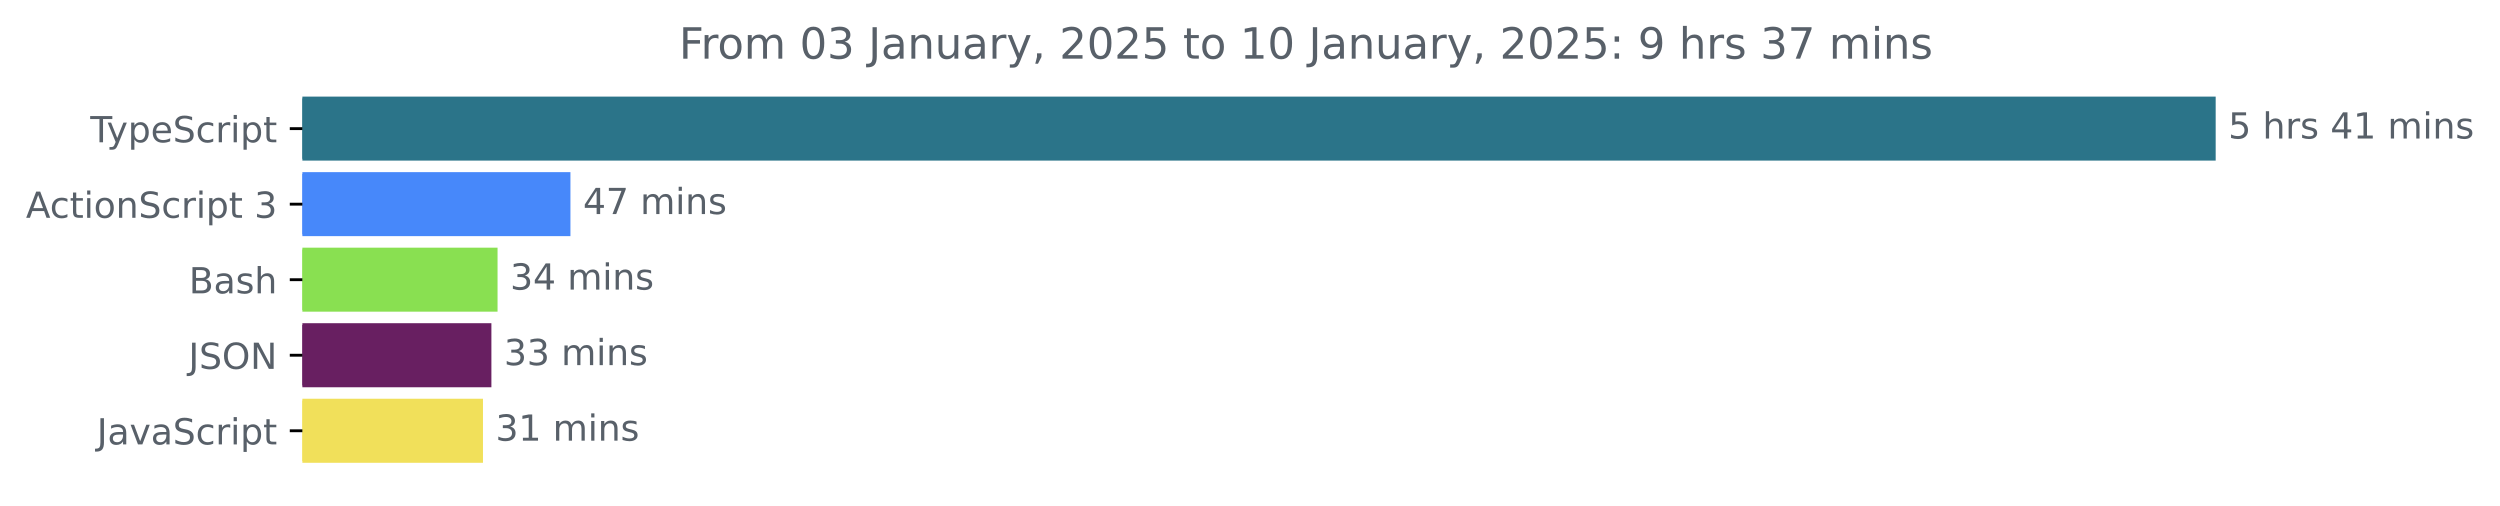
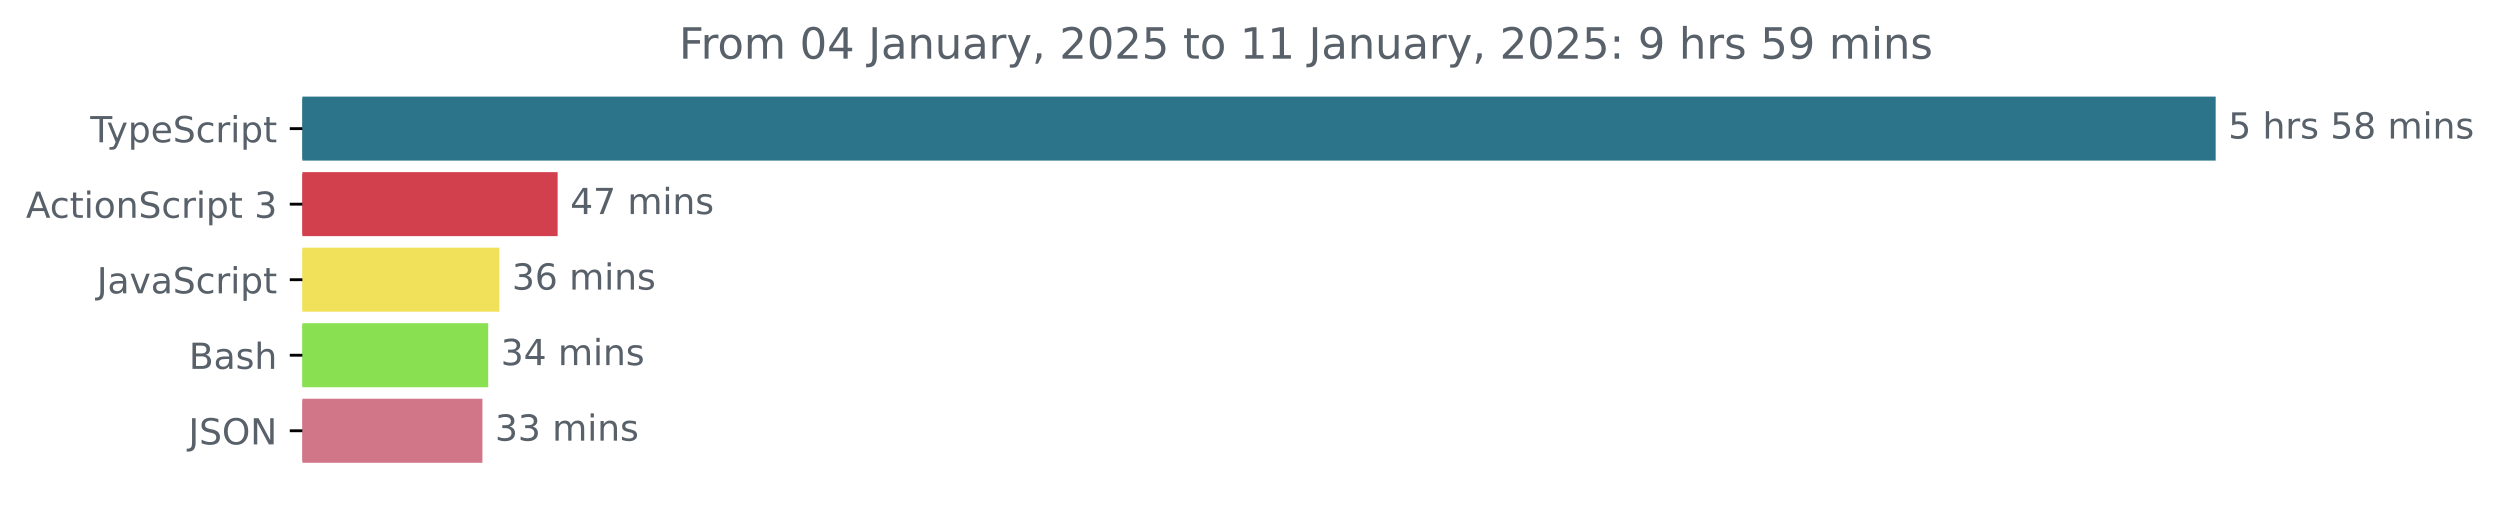
<svg xmlns="http://www.w3.org/2000/svg" xmlns:xlink="http://www.w3.org/1999/xlink" width="695.038pt" height="140.398pt" viewBox="0 0 695.038 140.398" version="1.1">
  <defs>
    <style type="text/css">*{stroke-linejoin: round; stroke-linecap: butt}</style>
  </defs>
  <g id="figure_1">
    <g id="patch_1">
      <path d="M 0 140.398  L 695.038 140.398  L 695.038 0  L 0 0  L 0 140.398  z " style="fill: none" />
    </g>
    <g id="axes_1">
      <g id="patch_2">
-         <path d="M 84.064 27.358  L 615.493 27.358  L 615.493 44.158  L 84.064 44.158  z " clip-path="url(#pb5a00e8246)" style="fill: #2b7489; stroke: #2b7489; stroke-linejoin: miter" />
+         <path d="M 84.064 27.358  L 615.493 27.358  L 615.493 44.158  L 84.064 44.158  z " clip-path="url(#p361cf8def9)" style="fill: #2b7489; stroke: #2b7489; stroke-linejoin: miter" />
      </g>
      <g id="patch_3">
-         <path d="M 84.064 48.358  L 158.091 48.358  L 158.091 65.158  L 84.064 65.158  z " clip-path="url(#pb5a00e8246)" style="fill: #4788fa; stroke: #4788fa; stroke-linejoin: miter" />
+         <path d="M 84.064 48.358  L 154.53 48.358  L 154.53 65.158  L 84.064 65.158  z " clip-path="url(#p361cf8def9)" style="fill: #d23f4d; stroke: #d23f4d; stroke-linejoin: miter" />
      </g>
      <g id="patch_4">
-         <path d="M 84.064 69.358  L 137.828 69.358  L 137.828 86.158  L 84.064 86.158  z " clip-path="url(#pb5a00e8246)" style="fill: #89e051; stroke: #89e051; stroke-linejoin: miter" />
+         <path d="M 84.064 69.358  L 138.337 69.358  L 138.337 86.158  L 84.064 86.158  z " clip-path="url(#p361cf8def9)" style="fill: #f1e05a; stroke: #f1e05a; stroke-linejoin: miter" />
      </g>
      <g id="patch_5">
-         <path d="M 84.064 90.358  L 136.117 90.358  L 136.117 107.158  L 84.064 107.158  z " clip-path="url(#pb5a00e8246)" style="fill: #681f61; stroke: #681f61; stroke-linejoin: miter" />
+         <path d="M 84.064 90.358  L 135.223 90.358  L 135.223 107.158  L 84.064 107.158  z " clip-path="url(#p361cf8def9)" style="fill: #89e051; stroke: #89e051; stroke-linejoin: miter" />
      </g>
      <g id="patch_6">
-         <path d="M 84.064 111.358  L 133.776 111.358  L 133.776 128.158  L 84.064 128.158  z " clip-path="url(#pb5a00e8246)" style="fill: #f1e05a; stroke: #f1e05a; stroke-linejoin: miter" />
+         <path d="M 84.064 111.358  L 133.621 111.358  L 133.621 128.158  L 84.064 128.158  z " clip-path="url(#p361cf8def9)" style="fill: #d17689; stroke: #d17689; stroke-linejoin: miter" />
      </g>
      <g id="matplotlib.axis_1" />
      <g id="matplotlib.axis_2">
        <g id="ytick_1">
          <g id="line2d_1">
            <defs>
-               <path id="m987d5c1546" d="M 0 0  L -3.5 0  " style="stroke: #000000; stroke-width: 0.8" />
+               <path id="m35d0852182" d="M 0 0  L -3.5 0  " style="stroke: #000000; stroke-width: 0.8" />
            </defs>
            <g>
-               <use xlink:href="#m987d5c1546" x="84.064" y="35.758" style="stroke: #000000; stroke-width: 0.8" />
+               <use xlink:href="#m35d0852182" x="84.064" y="35.758" style="stroke: #000000; stroke-width: 0.8" />
            </g>
          </g>
          <g id="text_1">
            <g style="fill: #586069" transform="translate(25.09375 39.55734) scale(0.1 -0.1)">
              <defs>
                <path id="DejaVuSans-54" d="M -19 4666  L 3928 4666  L 3928 4134  L 2272 4134  L 2272 0  L 1638 0  L 1638 4134  L -19 4134  L -19 4666  z " transform="scale(0.015625)" />
                <path id="DejaVuSans-79" d="M 2059 -325  Q 1816 -950 1584 -1140  Q 1353 -1331 966 -1331  L 506 -1331  L 506 -850  L 844 -850  Q 1081 -850 1212 -737  Q 1344 -625 1503 -206  L 1606 56  L 191 3500  L 800 3500  L 1894 763  L 2988 3500  L 3597 3500  L 2059 -325  z " transform="scale(0.015625)" />
                <path id="DejaVuSans-70" d="M 1159 525  L 1159 -1331  L 581 -1331  L 581 3500  L 1159 3500  L 1159 2969  Q 1341 3281 1617 3432  Q 1894 3584 2278 3584  Q 2916 3584 3314 3078  Q 3713 2572 3713 1747  Q 3713 922 3314 415  Q 2916 -91 2278 -91  Q 1894 -91 1617 61  Q 1341 213 1159 525  z M 3116 1747  Q 3116 2381 2855 2742  Q 2594 3103 2138 3103  Q 1681 3103 1420 2742  Q 1159 2381 1159 1747  Q 1159 1113 1420 752  Q 1681 391 2138 391  Q 2594 391 2855 752  Q 3116 1113 3116 1747  z " transform="scale(0.015625)" />
                <path id="DejaVuSans-65" d="M 3597 1894  L 3597 1613  L 953 1613  Q 991 1019 1311 708  Q 1631 397 2203 397  Q 2534 397 2845 478  Q 3156 559 3463 722  L 3463 178  Q 3153 47 2828 -22  Q 2503 -91 2169 -91  Q 1331 -91 842 396  Q 353 884 353 1716  Q 353 2575 817 3079  Q 1281 3584 2069 3584  Q 2775 3584 3186 3129  Q 3597 2675 3597 1894  z M 3022 2063  Q 3016 2534 2758 2815  Q 2500 3097 2075 3097  Q 1594 3097 1305 2825  Q 1016 2553 972 2059  L 3022 2063  z " transform="scale(0.015625)" />
                <path id="DejaVuSans-53" d="M 3425 4513  L 3425 3897  Q 3066 4069 2747 4153  Q 2428 4238 2131 4238  Q 1616 4238 1336 4038  Q 1056 3838 1056 3469  Q 1056 3159 1242 3001  Q 1428 2844 1947 2747  L 2328 2669  Q 3034 2534 3370 2195  Q 3706 1856 3706 1288  Q 3706 609 3251 259  Q 2797 -91 1919 -91  Q 1588 -91 1214 -16  Q 841 59 441 206  L 441 856  Q 825 641 1194 531  Q 1563 422 1919 422  Q 2459 422 2753 634  Q 3047 847 3047 1241  Q 3047 1584 2836 1778  Q 2625 1972 2144 2069  L 1759 2144  Q 1053 2284 737 2584  Q 422 2884 422 3419  Q 422 4038 858 4394  Q 1294 4750 2059 4750  Q 2388 4750 2728 4690  Q 3069 4631 3425 4513  z " transform="scale(0.015625)" />
                <path id="DejaVuSans-63" d="M 3122 3366  L 3122 2828  Q 2878 2963 2633 3030  Q 2388 3097 2138 3097  Q 1578 3097 1268 2742  Q 959 2388 959 1747  Q 959 1106 1268 751  Q 1578 397 2138 397  Q 2388 397 2633 464  Q 2878 531 3122 666  L 3122 134  Q 2881 22 2623 -34  Q 2366 -91 2075 -91  Q 1284 -91 818 406  Q 353 903 353 1747  Q 353 2603 823 3093  Q 1294 3584 2113 3584  Q 2378 3584 2631 3529  Q 2884 3475 3122 3366  z " transform="scale(0.015625)" />
                <path id="DejaVuSans-72" d="M 2631 2963  Q 2534 3019 2420 3045  Q 2306 3072 2169 3072  Q 1681 3072 1420 2755  Q 1159 2438 1159 1844  L 1159 0  L 581 0  L 581 3500  L 1159 3500  L 1159 2956  Q 1341 3275 1631 3429  Q 1922 3584 2338 3584  Q 2397 3584 2469 3576  Q 2541 3569 2628 3553  L 2631 2963  z " transform="scale(0.015625)" />
                <path id="DejaVuSans-69" d="M 603 3500  L 1178 3500  L 1178 0  L 603 0  L 603 3500  z M 603 4863  L 1178 4863  L 1178 4134  L 603 4134  L 603 4863  z " transform="scale(0.015625)" />
                <path id="DejaVuSans-74" d="M 1172 4494  L 1172 3500  L 2356 3500  L 2356 3053  L 1172 3053  L 1172 1153  Q 1172 725 1289 603  Q 1406 481 1766 481  L 2356 481  L 2356 0  L 1766 0  Q 1100 0 847 248  Q 594 497 594 1153  L 594 3053  L 172 3053  L 172 3500  L 594 3500  L 594 4494  L 1172 4494  z " transform="scale(0.015625)" />
              </defs>
              <use xlink:href="#DejaVuSans-54" />
              <use xlink:href="#DejaVuSans-79" x="45.459" />
              <use xlink:href="#DejaVuSans-70" x="104.639" />
              <use xlink:href="#DejaVuSans-65" x="168.115" />
              <use xlink:href="#DejaVuSans-53" x="229.639" />
              <use xlink:href="#DejaVuSans-63" x="293.115" />
              <use xlink:href="#DejaVuSans-72" x="348.096" />
              <use xlink:href="#DejaVuSans-69" x="389.209" />
              <use xlink:href="#DejaVuSans-70" x="416.992" />
              <use xlink:href="#DejaVuSans-74" x="480.469" />
            </g>
          </g>
        </g>
        <g id="ytick_2">
          <g id="line2d_2">
            <g>
-               <use xlink:href="#m987d5c1546" x="84.064" y="56.758" style="stroke: #000000; stroke-width: 0.8" />
+               <use xlink:href="#m35d0852182" x="84.064" y="56.758" style="stroke: #000000; stroke-width: 0.8" />
            </g>
          </g>
          <g id="text_2">
            <g style="fill: #586069" transform="translate(7.2 60.55734) scale(0.1 -0.1)">
              <defs>
                <path id="DejaVuSans-41" d="M 2188 4044  L 1331 1722  L 3047 1722  L 2188 4044  z M 1831 4666  L 2547 4666  L 4325 0  L 3669 0  L 3244 1197  L 1141 1197  L 716 0  L 50 0  L 1831 4666  z " transform="scale(0.015625)" />
                <path id="DejaVuSans-6f" d="M 1959 3097  Q 1497 3097 1228 2736  Q 959 2375 959 1747  Q 959 1119 1226 758  Q 1494 397 1959 397  Q 2419 397 2687 759  Q 2956 1122 2956 1747  Q 2956 2369 2687 2733  Q 2419 3097 1959 3097  z M 1959 3584  Q 2709 3584 3137 3096  Q 3566 2609 3566 1747  Q 3566 888 3137 398  Q 2709 -91 1959 -91  Q 1206 -91 779 398  Q 353 888 353 1747  Q 353 2609 779 3096  Q 1206 3584 1959 3584  z " transform="scale(0.015625)" />
                <path id="DejaVuSans-6e" d="M 3513 2113  L 3513 0  L 2938 0  L 2938 2094  Q 2938 2591 2744 2837  Q 2550 3084 2163 3084  Q 1697 3084 1428 2787  Q 1159 2491 1159 1978  L 1159 0  L 581 0  L 581 3500  L 1159 3500  L 1159 2956  Q 1366 3272 1645 3428  Q 1925 3584 2291 3584  Q 2894 3584 3203 3211  Q 3513 2838 3513 2113  z " transform="scale(0.015625)" />
                <path id="DejaVuSans-20" transform="scale(0.015625)" />
                <path id="DejaVuSans-33" d="M 2597 2516  Q 3050 2419 3304 2112  Q 3559 1806 3559 1356  Q 3559 666 3084 287  Q 2609 -91 1734 -91  Q 1441 -91 1130 -33  Q 819 25 488 141  L 488 750  Q 750 597 1062 519  Q 1375 441 1716 441  Q 2309 441 2620 675  Q 2931 909 2931 1356  Q 2931 1769 2642 2001  Q 2353 2234 1838 2234  L 1294 2234  L 1294 2753  L 1863 2753  Q 2328 2753 2575 2939  Q 2822 3125 2822 3475  Q 2822 3834 2567 4026  Q 2313 4219 1838 4219  Q 1578 4219 1281 4162  Q 984 4106 628 3988  L 628 4550  Q 988 4650 1302 4700  Q 1616 4750 1894 4750  Q 2613 4750 3031 4423  Q 3450 4097 3450 3541  Q 3450 3153 3228 2886  Q 3006 2619 2597 2516  z " transform="scale(0.015625)" />
              </defs>
              <use xlink:href="#DejaVuSans-41" />
              <use xlink:href="#DejaVuSans-63" x="66.658" />
              <use xlink:href="#DejaVuSans-74" x="121.639" />
              <use xlink:href="#DejaVuSans-69" x="160.848" />
              <use xlink:href="#DejaVuSans-6f" x="188.631" />
              <use xlink:href="#DejaVuSans-6e" x="249.812" />
              <use xlink:href="#DejaVuSans-53" x="313.191" />
              <use xlink:href="#DejaVuSans-63" x="376.668" />
              <use xlink:href="#DejaVuSans-72" x="431.648" />
              <use xlink:href="#DejaVuSans-69" x="472.762" />
              <use xlink:href="#DejaVuSans-70" x="500.545" />
              <use xlink:href="#DejaVuSans-74" x="564.021" />
              <use xlink:href="#DejaVuSans-20" x="603.23" />
              <use xlink:href="#DejaVuSans-33" x="635.018" />
            </g>
          </g>
        </g>
        <g id="ytick_3">
          <g id="line2d_3">
            <g>
-               <use xlink:href="#m987d5c1546" x="84.064" y="77.758" style="stroke: #000000; stroke-width: 0.8" />
+               <use xlink:href="#m35d0852182" x="84.064" y="77.758" style="stroke: #000000; stroke-width: 0.8" />
            </g>
          </g>
          <g id="text_3">
-             <g style="fill: #586069" transform="translate(52.52813 81.55734) scale(0.1 -0.1)">
-               <defs>
-                 <path id="DejaVuSans-42" d="M 1259 2228  L 1259 519  L 2272 519  Q 2781 519 3026 730  Q 3272 941 3272 1375  Q 3272 1813 3026 2020  Q 2781 2228 2272 2228  L 1259 2228  z M 1259 4147  L 1259 2741  L 2194 2741  Q 2656 2741 2882 2914  Q 3109 3088 3109 3444  Q 3109 3797 2882 3972  Q 2656 4147 2194 4147  L 1259 4147  z M 628 4666  L 2241 4666  Q 2963 4666 3353 4366  Q 3744 4066 3744 3513  Q 3744 3084 3544 2831  Q 3344 2578 2956 2516  Q 3422 2416 3680 2098  Q 3938 1781 3938 1306  Q 3938 681 3513 340  Q 3088 0 2303 0  L 628 0  L 628 4666  z " transform="scale(0.015625)" />
+             <g style="fill: #586069" transform="translate(26.93437 81.55734) scale(0.1 -0.1)">
+               <defs>
+                 <path id="DejaVuSans-4a" d="M 628 4666  L 1259 4666  L 1259 325  Q 1259 -519 939 -900  Q 619 -1281 -91 -1281  L -331 -1281  L -331 -750  L -134 -750  Q 284 -750 456 -515  Q 628 -281 628 325  L 628 4666  z " transform="scale(0.015625)" />
                <path id="DejaVuSans-61" d="M 2194 1759  Q 1497 1759 1228 1600  Q 959 1441 959 1056  Q 959 750 1161 570  Q 1363 391 1709 391  Q 2188 391 2477 730  Q 2766 1069 2766 1631  L 2766 1759  L 2194 1759  z M 3341 1997  L 3341 0  L 2766 0  L 2766 531  Q 2569 213 2275 61  Q 1981 -91 1556 -91  Q 1019 -91 701 211  Q 384 513 384 1019  Q 384 1609 779 1909  Q 1175 2209 1959 2209  L 2766 2209  L 2766 2266  Q 2766 2663 2505 2880  Q 2244 3097 1772 3097  Q 1472 3097 1187 3025  Q 903 2953 641 2809  L 641 3341  Q 956 3463 1253 3523  Q 1550 3584 1831 3584  Q 2591 3584 2966 3190  Q 3341 2797 3341 1997  z " transform="scale(0.015625)" />
-                 <path id="DejaVuSans-73" d="M 2834 3397  L 2834 2853  Q 2591 2978 2328 3040  Q 2066 3103 1784 3103  Q 1356 3103 1142 2972  Q 928 2841 928 2578  Q 928 2378 1081 2264  Q 1234 2150 1697 2047  L 1894 2003  Q 2506 1872 2764 1633  Q 3022 1394 3022 966  Q 3022 478 2636 193  Q 2250 -91 1575 -91  Q 1294 -91 989 -36  Q 684 19 347 128  L 347 722  Q 666 556 975 473  Q 1284 391 1588 391  Q 1994 391 2212 530  Q 2431 669 2431 922  Q 2431 1156 2273 1281  Q 2116 1406 1581 1522  L 1381 1569  Q 847 1681 609 1914  Q 372 2147 372 2553  Q 372 3047 722 3315  Q 1072 3584 1716 3584  Q 2034 3584 2315 3537  Q 2597 3491 2834 3397  z " transform="scale(0.015625)" />
-                 <path id="DejaVuSans-68" d="M 3513 2113  L 3513 0  L 2938 0  L 2938 2094  Q 2938 2591 2744 2837  Q 2550 3084 2163 3084  Q 1697 3084 1428 2787  Q 1159 2491 1159 1978  L 1159 0  L 581 0  L 581 4863  L 1159 4863  L 1159 2956  Q 1366 3272 1645 3428  Q 1925 3584 2291 3584  Q 2894 3584 3203 3211  Q 3513 2838 3513 2113  z " transform="scale(0.015625)" />
-               </defs>
-               <use xlink:href="#DejaVuSans-42" />
-               <use xlink:href="#DejaVuSans-61" x="68.604" />
-               <use xlink:href="#DejaVuSans-73" x="129.883" />
-               <use xlink:href="#DejaVuSans-68" x="181.982" />
-             </g>
-           </g>
-         </g>
-         <g id="ytick_4">
-           <g id="line2d_4">
-             <g>
-               <use xlink:href="#m987d5c1546" x="84.064" y="98.758" style="stroke: #000000; stroke-width: 0.8" />
-             </g>
-           </g>
-           <g id="text_4">
-             <g style="fill: #586069" transform="translate(52.4125 102.5573) scale(0.1 -0.1)">
-               <defs>
-                 <path id="DejaVuSans-4a" d="M 628 4666  L 1259 4666  L 1259 325  Q 1259 -519 939 -900  Q 619 -1281 -91 -1281  L -331 -1281  L -331 -750  L -134 -750  Q 284 -750 456 -515  Q 628 -281 628 325  L 628 4666  z " transform="scale(0.015625)" />
-                 <path id="DejaVuSans-4f" d="M 2522 4238  Q 1834 4238 1429 3725  Q 1025 3213 1025 2328  Q 1025 1447 1429 934  Q 1834 422 2522 422  Q 3209 422 3611 934  Q 4013 1447 4013 2328  Q 4013 3213 3611 3725  Q 3209 4238 2522 4238  z M 2522 4750  Q 3503 4750 4090 4092  Q 4678 3434 4678 2328  Q 4678 1225 4090 567  Q 3503 -91 2522 -91  Q 1538 -91 948 565  Q 359 1222 359 2328  Q 359 3434 948 4092  Q 1538 4750 2522 4750  z " transform="scale(0.015625)" />
-                 <path id="DejaVuSans-4e" d="M 628 4666  L 1478 4666  L 3547 763  L 3547 4666  L 4159 4666  L 4159 0  L 3309 0  L 1241 3903  L 1241 0  L 628 0  L 628 4666  z " transform="scale(0.015625)" />
-               </defs>
-               <use xlink:href="#DejaVuSans-4a" />
-               <use xlink:href="#DejaVuSans-53" x="29.492" />
-               <use xlink:href="#DejaVuSans-4f" x="92.969" />
-               <use xlink:href="#DejaVuSans-4e" x="171.68" />
-             </g>
-           </g>
-         </g>
-         <g id="ytick_5">
-           <g id="line2d_5">
-             <g>
-               <use xlink:href="#m987d5c1546" x="84.064" y="119.758" style="stroke: #000000; stroke-width: 0.8" />
-             </g>
-           </g>
-           <g id="text_5">
-             <g style="fill: #586069" transform="translate(26.93437 123.5573) scale(0.1 -0.1)">
-               <defs>
                <path id="DejaVuSans-76" d="M 191 3500  L 800 3500  L 1894 563  L 2988 3500  L 3597 3500  L 2284 0  L 1503 0  L 191 3500  z " transform="scale(0.015625)" />
              </defs>
              <use xlink:href="#DejaVuSans-4a" />
              <use xlink:href="#DejaVuSans-61" x="29.492" />
              <use xlink:href="#DejaVuSans-76" x="90.771" />
              <use xlink:href="#DejaVuSans-61" x="149.951" />
              <use xlink:href="#DejaVuSans-53" x="211.23" />
              <use xlink:href="#DejaVuSans-63" x="274.707" />
              <use xlink:href="#DejaVuSans-72" x="329.688" />
              <use xlink:href="#DejaVuSans-69" x="370.801" />
              <use xlink:href="#DejaVuSans-70" x="398.584" />
              <use xlink:href="#DejaVuSans-74" x="462.061" />
            </g>
          </g>
        </g>
+         <g id="ytick_4">
+           <g id="line2d_4">
+             <g>
+               <use xlink:href="#m35d0852182" x="84.064" y="98.758" style="stroke: #000000; stroke-width: 0.8" />
+             </g>
+           </g>
+           <g id="text_4">
+             <g style="fill: #586069" transform="translate(52.52813 102.5573) scale(0.1 -0.1)">
+               <defs>
+                 <path id="DejaVuSans-42" d="M 1259 2228  L 1259 519  L 2272 519  Q 2781 519 3026 730  Q 3272 941 3272 1375  Q 3272 1813 3026 2020  Q 2781 2228 2272 2228  L 1259 2228  z M 1259 4147  L 1259 2741  L 2194 2741  Q 2656 2741 2882 2914  Q 3109 3088 3109 3444  Q 3109 3797 2882 3972  Q 2656 4147 2194 4147  L 1259 4147  z M 628 4666  L 2241 4666  Q 2963 4666 3353 4366  Q 3744 4066 3744 3513  Q 3744 3084 3544 2831  Q 3344 2578 2956 2516  Q 3422 2416 3680 2098  Q 3938 1781 3938 1306  Q 3938 681 3513 340  Q 3088 0 2303 0  L 628 0  L 628 4666  z " transform="scale(0.015625)" />
+                 <path id="DejaVuSans-73" d="M 2834 3397  L 2834 2853  Q 2591 2978 2328 3040  Q 2066 3103 1784 3103  Q 1356 3103 1142 2972  Q 928 2841 928 2578  Q 928 2378 1081 2264  Q 1234 2150 1697 2047  L 1894 2003  Q 2506 1872 2764 1633  Q 3022 1394 3022 966  Q 3022 478 2636 193  Q 2250 -91 1575 -91  Q 1294 -91 989 -36  Q 684 19 347 128  L 347 722  Q 666 556 975 473  Q 1284 391 1588 391  Q 1994 391 2212 530  Q 2431 669 2431 922  Q 2431 1156 2273 1281  Q 2116 1406 1581 1522  L 1381 1569  Q 847 1681 609 1914  Q 372 2147 372 2553  Q 372 3047 722 3315  Q 1072 3584 1716 3584  Q 2034 3584 2315 3537  Q 2597 3491 2834 3397  z " transform="scale(0.015625)" />
+                 <path id="DejaVuSans-68" d="M 3513 2113  L 3513 0  L 2938 0  L 2938 2094  Q 2938 2591 2744 2837  Q 2550 3084 2163 3084  Q 1697 3084 1428 2787  Q 1159 2491 1159 1978  L 1159 0  L 581 0  L 581 4863  L 1159 4863  L 1159 2956  Q 1366 3272 1645 3428  Q 1925 3584 2291 3584  Q 2894 3584 3203 3211  Q 3513 2838 3513 2113  z " transform="scale(0.015625)" />
+               </defs>
+               <use xlink:href="#DejaVuSans-42" />
+               <use xlink:href="#DejaVuSans-61" x="68.604" />
+               <use xlink:href="#DejaVuSans-73" x="129.883" />
+               <use xlink:href="#DejaVuSans-68" x="181.982" />
+             </g>
+           </g>
+         </g>
+         <g id="ytick_5">
+           <g id="line2d_5">
+             <g>
+               <use xlink:href="#m35d0852182" x="84.064" y="119.758" style="stroke: #000000; stroke-width: 0.8" />
+             </g>
+           </g>
+           <g id="text_5">
+             <g style="fill: #586069" transform="translate(52.4125 123.5573) scale(0.1 -0.1)">
+               <defs>
+                 <path id="DejaVuSans-4f" d="M 2522 4238  Q 1834 4238 1429 3725  Q 1025 3213 1025 2328  Q 1025 1447 1429 934  Q 1834 422 2522 422  Q 3209 422 3611 934  Q 4013 1447 4013 2328  Q 4013 3213 3611 3725  Q 3209 4238 2522 4238  z M 2522 4750  Q 3503 4750 4090 4092  Q 4678 3434 4678 2328  Q 4678 1225 4090 567  Q 3503 -91 2522 -91  Q 1538 -91 948 565  Q 359 1222 359 2328  Q 359 3434 948 4092  Q 1538 4750 2522 4750  z " transform="scale(0.015625)" />
+                 <path id="DejaVuSans-4e" d="M 628 4666  L 1478 4666  L 3547 763  L 3547 4666  L 4159 4666  L 4159 0  L 3309 0  L 1241 3903  L 1241 0  L 628 0  L 628 4666  z " transform="scale(0.015625)" />
+               </defs>
+               <use xlink:href="#DejaVuSans-4a" />
+               <use xlink:href="#DejaVuSans-53" x="29.492" />
+               <use xlink:href="#DejaVuSans-4f" x="92.969" />
+               <use xlink:href="#DejaVuSans-4e" x="171.68" />
+             </g>
+           </g>
+         </g>
      </g>
      <g id="text_6">
        <g style="fill: #586069" transform="translate(619.4926 38.5175) scale(0.1 -0.1)">
          <defs>
            <path id="DejaVuSans-35" d="M 691 4666  L 3169 4666  L 3169 4134  L 1269 4134  L 1269 2991  Q 1406 3038 1543 3061  Q 1681 3084 1819 3084  Q 2600 3084 3056 2656  Q 3513 2228 3513 1497  Q 3513 744 3044 326  Q 2575 -91 1722 -91  Q 1428 -91 1123 -41  Q 819 9 494 109  L 494 744  Q 775 591 1075 516  Q 1375 441 1709 441  Q 2250 441 2565 725  Q 2881 1009 2881 1497  Q 2881 1984 2565 2268  Q 2250 2553 1709 2553  Q 1456 2553 1204 2497  Q 953 2441 691 2322  L 691 4666  z " transform="scale(0.015625)" />
-             <path id="DejaVuSans-34" d="M 2419 4116  L 825 1625  L 2419 1625  L 2419 4116  z M 2253 4666  L 3047 4666  L 3047 1625  L 3713 1625  L 3713 1100  L 3047 1100  L 3047 0  L 2419 0  L 2419 1100  L 313 1100  L 313 1709  L 2253 4666  z " transform="scale(0.015625)" />
-             <path id="DejaVuSans-31" d="M 794 531  L 1825 531  L 1825 4091  L 703 3866  L 703 4441  L 1819 4666  L 2450 4666  L 2450 531  L 3481 531  L 3481 0  L 794 0  L 794 531  z " transform="scale(0.015625)" />
+             <path id="DejaVuSans-38" d="M 2034 2216  Q 1584 2216 1326 1975  Q 1069 1734 1069 1313  Q 1069 891 1326 650  Q 1584 409 2034 409  Q 2484 409 2743 651  Q 3003 894 3003 1313  Q 3003 1734 2745 1975  Q 2488 2216 2034 2216  z M 1403 2484  Q 997 2584 770 2862  Q 544 3141 544 3541  Q 544 4100 942 4425  Q 1341 4750 2034 4750  Q 2731 4750 3128 4425  Q 3525 4100 3525 3541  Q 3525 3141 3298 2862  Q 3072 2584 2669 2484  Q 3125 2378 3379 2068  Q 3634 1759 3634 1313  Q 3634 634 3220 271  Q 2806 -91 2034 -91  Q 1263 -91 848 271  Q 434 634 434 1313  Q 434 1759 690 2068  Q 947 2378 1403 2484  z M 1172 3481  Q 1172 3119 1398 2916  Q 1625 2713 2034 2713  Q 2441 2713 2670 2916  Q 2900 3119 2900 3481  Q 2900 3844 2670 4047  Q 2441 4250 2034 4250  Q 1625 4250 1398 4047  Q 1172 3844 1172 3481  z " transform="scale(0.015625)" />
            <path id="DejaVuSans-6d" d="M 3328 2828  Q 3544 3216 3844 3400  Q 4144 3584 4550 3584  Q 5097 3584 5394 3201  Q 5691 2819 5691 2113  L 5691 0  L 5113 0  L 5113 2094  Q 5113 2597 4934 2840  Q 4756 3084 4391 3084  Q 3944 3084 3684 2787  Q 3425 2491 3425 1978  L 3425 0  L 2847 0  L 2847 2094  Q 2847 2600 2669 2842  Q 2491 3084 2119 3084  Q 1678 3084 1418 2786  Q 1159 2488 1159 1978  L 1159 0  L 581 0  L 581 3500  L 1159 3500  L 1159 2956  Q 1356 3278 1631 3431  Q 1906 3584 2284 3584  Q 2666 3584 2933 3390  Q 3200 3197 3328 2828  z " transform="scale(0.015625)" />
          </defs>
          <use xlink:href="#DejaVuSans-35" />
          <use xlink:href="#DejaVuSans-20" x="63.623" />
          <use xlink:href="#DejaVuSans-68" x="95.41" />
          <use xlink:href="#DejaVuSans-72" x="158.789" />
          <use xlink:href="#DejaVuSans-73" x="199.902" />
          <use xlink:href="#DejaVuSans-20" x="252.002" />
-           <use xlink:href="#DejaVuSans-34" x="283.789" />
-           <use xlink:href="#DejaVuSans-31" x="347.412" />
+           <use xlink:href="#DejaVuSans-35" x="283.789" />
+           <use xlink:href="#DejaVuSans-38" x="347.412" />
          <use xlink:href="#DejaVuSans-20" x="411.035" />
          <use xlink:href="#DejaVuSans-6d" x="442.822" />
          <use xlink:href="#DejaVuSans-69" x="540.234" />
          <use xlink:href="#DejaVuSans-6e" x="568.018" />
          <use xlink:href="#DejaVuSans-73" x="631.396" />
        </g>
      </g>
      <g id="text_7">
-         <g style="fill: #586069" transform="translate(162.0912 59.5175) scale(0.1 -0.1)">
+         <g style="fill: #586069" transform="translate(158.5297 59.5175) scale(0.1 -0.1)">
          <defs>
+             <path id="DejaVuSans-34" d="M 2419 4116  L 825 1625  L 2419 1625  L 2419 4116  z M 2253 4666  L 3047 4666  L 3047 1625  L 3713 1625  L 3713 1100  L 3047 1100  L 3047 0  L 2419 0  L 2419 1100  L 313 1100  L 313 1709  L 2253 4666  z " transform="scale(0.015625)" />
            <path id="DejaVuSans-37" d="M 525 4666  L 3525 4666  L 3525 4397  L 1831 0  L 1172 0  L 2766 4134  L 525 4134  L 525 4666  z " transform="scale(0.015625)" />
          </defs>
          <use xlink:href="#DejaVuSans-34" />
          <use xlink:href="#DejaVuSans-37" x="63.623" />
          <use xlink:href="#DejaVuSans-20" x="127.246" />
          <use xlink:href="#DejaVuSans-6d" x="159.033" />
          <use xlink:href="#DejaVuSans-69" x="256.445" />
          <use xlink:href="#DejaVuSans-6e" x="284.229" />
          <use xlink:href="#DejaVuSans-73" x="347.607" />
        </g>
      </g>
      <g id="text_8">
-         <g style="fill: #586069" transform="translate(141.8283 80.5175) scale(0.1 -0.1)">
+         <g style="fill: #586069" transform="translate(142.3369 80.5175) scale(0.1 -0.1)">
+           <defs>
+             <path id="DejaVuSans-36" d="M 2113 2584  Q 1688 2584 1439 2293  Q 1191 2003 1191 1497  Q 1191 994 1439 701  Q 1688 409 2113 409  Q 2538 409 2786 701  Q 3034 994 3034 1497  Q 3034 2003 2786 2293  Q 2538 2584 2113 2584  z M 3366 4563  L 3366 3988  Q 3128 4100 2886 4159  Q 2644 4219 2406 4219  Q 1781 4219 1451 3797  Q 1122 3375 1075 2522  Q 1259 2794 1537 2939  Q 1816 3084 2150 3084  Q 2853 3084 3261 2657  Q 3669 2231 3669 1497  Q 3669 778 3244 343  Q 2819 -91 2113 -91  Q 1303 -91 875 529  Q 447 1150 447 2328  Q 447 3434 972 4092  Q 1497 4750 2381 4750  Q 2619 4750 2861 4703  Q 3103 4656 3366 4563  z " transform="scale(0.015625)" />
+           </defs>
+           <use xlink:href="#DejaVuSans-33" />
+           <use xlink:href="#DejaVuSans-36" x="63.623" />
+           <use xlink:href="#DejaVuSans-20" x="127.246" />
+           <use xlink:href="#DejaVuSans-6d" x="159.033" />
+           <use xlink:href="#DejaVuSans-69" x="256.445" />
+           <use xlink:href="#DejaVuSans-6e" x="284.229" />
+           <use xlink:href="#DejaVuSans-73" x="347.607" />
+         </g>
+       </g>
+       <g id="text_9">
+         <g style="fill: #586069" transform="translate(139.2228 101.5175) scale(0.1 -0.1)">
          <use xlink:href="#DejaVuSans-33" />
          <use xlink:href="#DejaVuSans-34" x="63.623" />
          <use xlink:href="#DejaVuSans-20" x="127.246" />
          <use xlink:href="#DejaVuSans-6d" x="159.033" />
          <use xlink:href="#DejaVuSans-69" x="256.445" />
          <use xlink:href="#DejaVuSans-6e" x="284.229" />
          <use xlink:href="#DejaVuSans-73" x="347.607" />
        </g>
      </g>
-       <g id="text_9">
-         <g style="fill: #586069" transform="translate(140.1172 101.5175) scale(0.1 -0.1)">
+       <g id="text_10">
+         <g style="fill: #586069" transform="translate(137.6214 122.5175) scale(0.1 -0.1)">
          <use xlink:href="#DejaVuSans-33" />
          <use xlink:href="#DejaVuSans-33" x="63.623" />
-           <use xlink:href="#DejaVuSans-20" x="127.246" />
-           <use xlink:href="#DejaVuSans-6d" x="159.033" />
-           <use xlink:href="#DejaVuSans-69" x="256.445" />
-           <use xlink:href="#DejaVuSans-6e" x="284.229" />
-           <use xlink:href="#DejaVuSans-73" x="347.607" />
-         </g>
-       </g>
-       <g id="text_10">
-         <g style="fill: #586069" transform="translate(137.7757 122.5175) scale(0.1 -0.1)">
-           <use xlink:href="#DejaVuSans-33" />
-           <use xlink:href="#DejaVuSans-31" x="63.623" />
          <use xlink:href="#DejaVuSans-20" x="127.246" />
          <use xlink:href="#DejaVuSans-6d" x="159.033" />
          <use xlink:href="#DejaVuSans-69" x="256.445" />
          <use xlink:href="#DejaVuSans-6e" x="284.229" />
          <use xlink:href="#DejaVuSans-73" x="347.607" />
        </g>
      </g>
      <g id="text_11">
        <g style="fill: #586069" transform="translate(188.7772 16.31812) scale(0.12 -0.12)">
          <defs>
            <path id="DejaVuSans-46" d="M 628 4666  L 3309 4666  L 3309 4134  L 1259 4134  L 1259 2759  L 3109 2759  L 3109 2228  L 1259 2228  L 1259 0  L 628 0  L 628 4666  z " transform="scale(0.015625)" />
            <path id="DejaVuSans-30" d="M 2034 4250  Q 1547 4250 1301 3770  Q 1056 3291 1056 2328  Q 1056 1369 1301 889  Q 1547 409 2034 409  Q 2525 409 2770 889  Q 3016 1369 3016 2328  Q 3016 3291 2770 3770  Q 2525 4250 2034 4250  z M 2034 4750  Q 2819 4750 3233 4129  Q 3647 3509 3647 2328  Q 3647 1150 3233 529  Q 2819 -91 2034 -91  Q 1250 -91 836 529  Q 422 1150 422 2328  Q 422 3509 836 4129  Q 1250 4750 2034 4750  z " transform="scale(0.015625)" />
            <path id="DejaVuSans-75" d="M 544 1381  L 544 3500  L 1119 3500  L 1119 1403  Q 1119 906 1312 657  Q 1506 409 1894 409  Q 2359 409 2629 706  Q 2900 1003 2900 1516  L 2900 3500  L 3475 3500  L 3475 0  L 2900 0  L 2900 538  Q 2691 219 2414 64  Q 2138 -91 1772 -91  Q 1169 -91 856 284  Q 544 659 544 1381  z M 1991 3584  L 1991 3584  z " transform="scale(0.015625)" />
            <path id="DejaVuSans-2c" d="M 750 794  L 1409 794  L 1409 256  L 897 -744  L 494 -744  L 750 256  L 750 794  z " transform="scale(0.015625)" />
            <path id="DejaVuSans-32" d="M 1228 531  L 3431 531  L 3431 0  L 469 0  L 469 531  Q 828 903 1448 1529  Q 2069 2156 2228 2338  Q 2531 2678 2651 2914  Q 2772 3150 2772 3378  Q 2772 3750 2511 3984  Q 2250 4219 1831 4219  Q 1534 4219 1204 4116  Q 875 4013 500 3803  L 500 4441  Q 881 4594 1212 4672  Q 1544 4750 1819 4750  Q 2544 4750 2975 4387  Q 3406 4025 3406 3419  Q 3406 3131 3298 2873  Q 3191 2616 2906 2266  Q 2828 2175 2409 1742  Q 1991 1309 1228 531  z " transform="scale(0.015625)" />
+             <path id="DejaVuSans-31" d="M 794 531  L 1825 531  L 1825 4091  L 703 3866  L 703 4441  L 1819 4666  L 2450 4666  L 2450 531  L 3481 531  L 3481 0  L 794 0  L 794 531  z " transform="scale(0.015625)" />
            <path id="DejaVuSans-3a" d="M 750 794  L 1409 794  L 1409 0  L 750 0  L 750 794  z M 750 3309  L 1409 3309  L 1409 2516  L 750 2516  L 750 3309  z " transform="scale(0.015625)" />
            <path id="DejaVuSans-39" d="M 703 97  L 703 672  Q 941 559 1184 500  Q 1428 441 1663 441  Q 2288 441 2617 861  Q 2947 1281 2994 2138  Q 2813 1869 2534 1725  Q 2256 1581 1919 1581  Q 1219 1581 811 2004  Q 403 2428 403 3163  Q 403 3881 828 4315  Q 1253 4750 1959 4750  Q 2769 4750 3195 4129  Q 3622 3509 3622 2328  Q 3622 1225 3098 567  Q 2575 -91 1691 -91  Q 1453 -91 1209 -44  Q 966 3 703 97  z M 1959 2075  Q 2384 2075 2632 2365  Q 2881 2656 2881 3163  Q 2881 3666 2632 3958  Q 2384 4250 1959 4250  Q 1534 4250 1286 3958  Q 1038 3666 1038 3163  Q 1038 2656 1286 2365  Q 1534 2075 1959 2075  z " transform="scale(0.015625)" />
          </defs>
          <use xlink:href="#DejaVuSans-46" />
          <use xlink:href="#DejaVuSans-72" x="50.27" />
          <use xlink:href="#DejaVuSans-6f" x="89.133" />
          <use xlink:href="#DejaVuSans-6d" x="150.314" />
          <use xlink:href="#DejaVuSans-20" x="247.727" />
          <use xlink:href="#DejaVuSans-30" x="279.514" />
-           <use xlink:href="#DejaVuSans-33" x="343.137" />
+           <use xlink:href="#DejaVuSans-34" x="343.137" />
          <use xlink:href="#DejaVuSans-20" x="406.76" />
          <use xlink:href="#DejaVuSans-4a" x="438.547" />
          <use xlink:href="#DejaVuSans-61" x="468.039" />
          <use xlink:href="#DejaVuSans-6e" x="529.318" />
          <use xlink:href="#DejaVuSans-75" x="592.697" />
          <use xlink:href="#DejaVuSans-61" x="656.076" />
          <use xlink:href="#DejaVuSans-72" x="717.355" />
          <use xlink:href="#DejaVuSans-79" x="758.469" />
          <use xlink:href="#DejaVuSans-2c" x="817.648" />
          <use xlink:href="#DejaVuSans-20" x="849.436" />
          <use xlink:href="#DejaVuSans-32" x="881.223" />
          <use xlink:href="#DejaVuSans-30" x="944.846" />
          <use xlink:href="#DejaVuSans-32" x="1008.469" />
          <use xlink:href="#DejaVuSans-35" x="1072.092" />
          <use xlink:href="#DejaVuSans-20" x="1135.715" />
          <use xlink:href="#DejaVuSans-74" x="1167.502" />
          <use xlink:href="#DejaVuSans-6f" x="1206.711" />
          <use xlink:href="#DejaVuSans-20" x="1267.893" />
          <use xlink:href="#DejaVuSans-31" x="1299.68" />
-           <use xlink:href="#DejaVuSans-30" x="1363.303" />
+           <use xlink:href="#DejaVuSans-31" x="1363.303" />
          <use xlink:href="#DejaVuSans-20" x="1426.926" />
          <use xlink:href="#DejaVuSans-4a" x="1458.713" />
          <use xlink:href="#DejaVuSans-61" x="1488.205" />
          <use xlink:href="#DejaVuSans-6e" x="1549.484" />
          <use xlink:href="#DejaVuSans-75" x="1612.863" />
          <use xlink:href="#DejaVuSans-61" x="1676.242" />
          <use xlink:href="#DejaVuSans-72" x="1737.521" />
          <use xlink:href="#DejaVuSans-79" x="1778.635" />
          <use xlink:href="#DejaVuSans-2c" x="1837.814" />
          <use xlink:href="#DejaVuSans-20" x="1869.602" />
          <use xlink:href="#DejaVuSans-32" x="1901.389" />
          <use xlink:href="#DejaVuSans-30" x="1965.012" />
          <use xlink:href="#DejaVuSans-32" x="2028.635" />
          <use xlink:href="#DejaVuSans-35" x="2092.258" />
          <use xlink:href="#DejaVuSans-3a" x="2155.881" />
          <use xlink:href="#DejaVuSans-20" x="2189.572" />
          <use xlink:href="#DejaVuSans-39" x="2221.359" />
          <use xlink:href="#DejaVuSans-20" x="2284.982" />
          <use xlink:href="#DejaVuSans-68" x="2316.77" />
          <use xlink:href="#DejaVuSans-72" x="2380.148" />
          <use xlink:href="#DejaVuSans-73" x="2421.262" />
          <use xlink:href="#DejaVuSans-20" x="2473.361" />
-           <use xlink:href="#DejaVuSans-33" x="2505.148" />
-           <use xlink:href="#DejaVuSans-37" x="2568.771" />
+           <use xlink:href="#DejaVuSans-35" x="2505.148" />
+           <use xlink:href="#DejaVuSans-39" x="2568.771" />
          <use xlink:href="#DejaVuSans-20" x="2632.395" />
          <use xlink:href="#DejaVuSans-6d" x="2664.182" />
          <use xlink:href="#DejaVuSans-69" x="2761.594" />
          <use xlink:href="#DejaVuSans-6e" x="2789.377" />
          <use xlink:href="#DejaVuSans-73" x="2852.756" />
        </g>
      </g>
    </g>
  </g>
  <defs>
-     <clipPath id="pb5a00e8246">
+     <clipPath id="p361cf8def9">
      <rect x="84.064" y="22.318" width="558" height="110.88" />
    </clipPath>
  </defs>
</svg>
